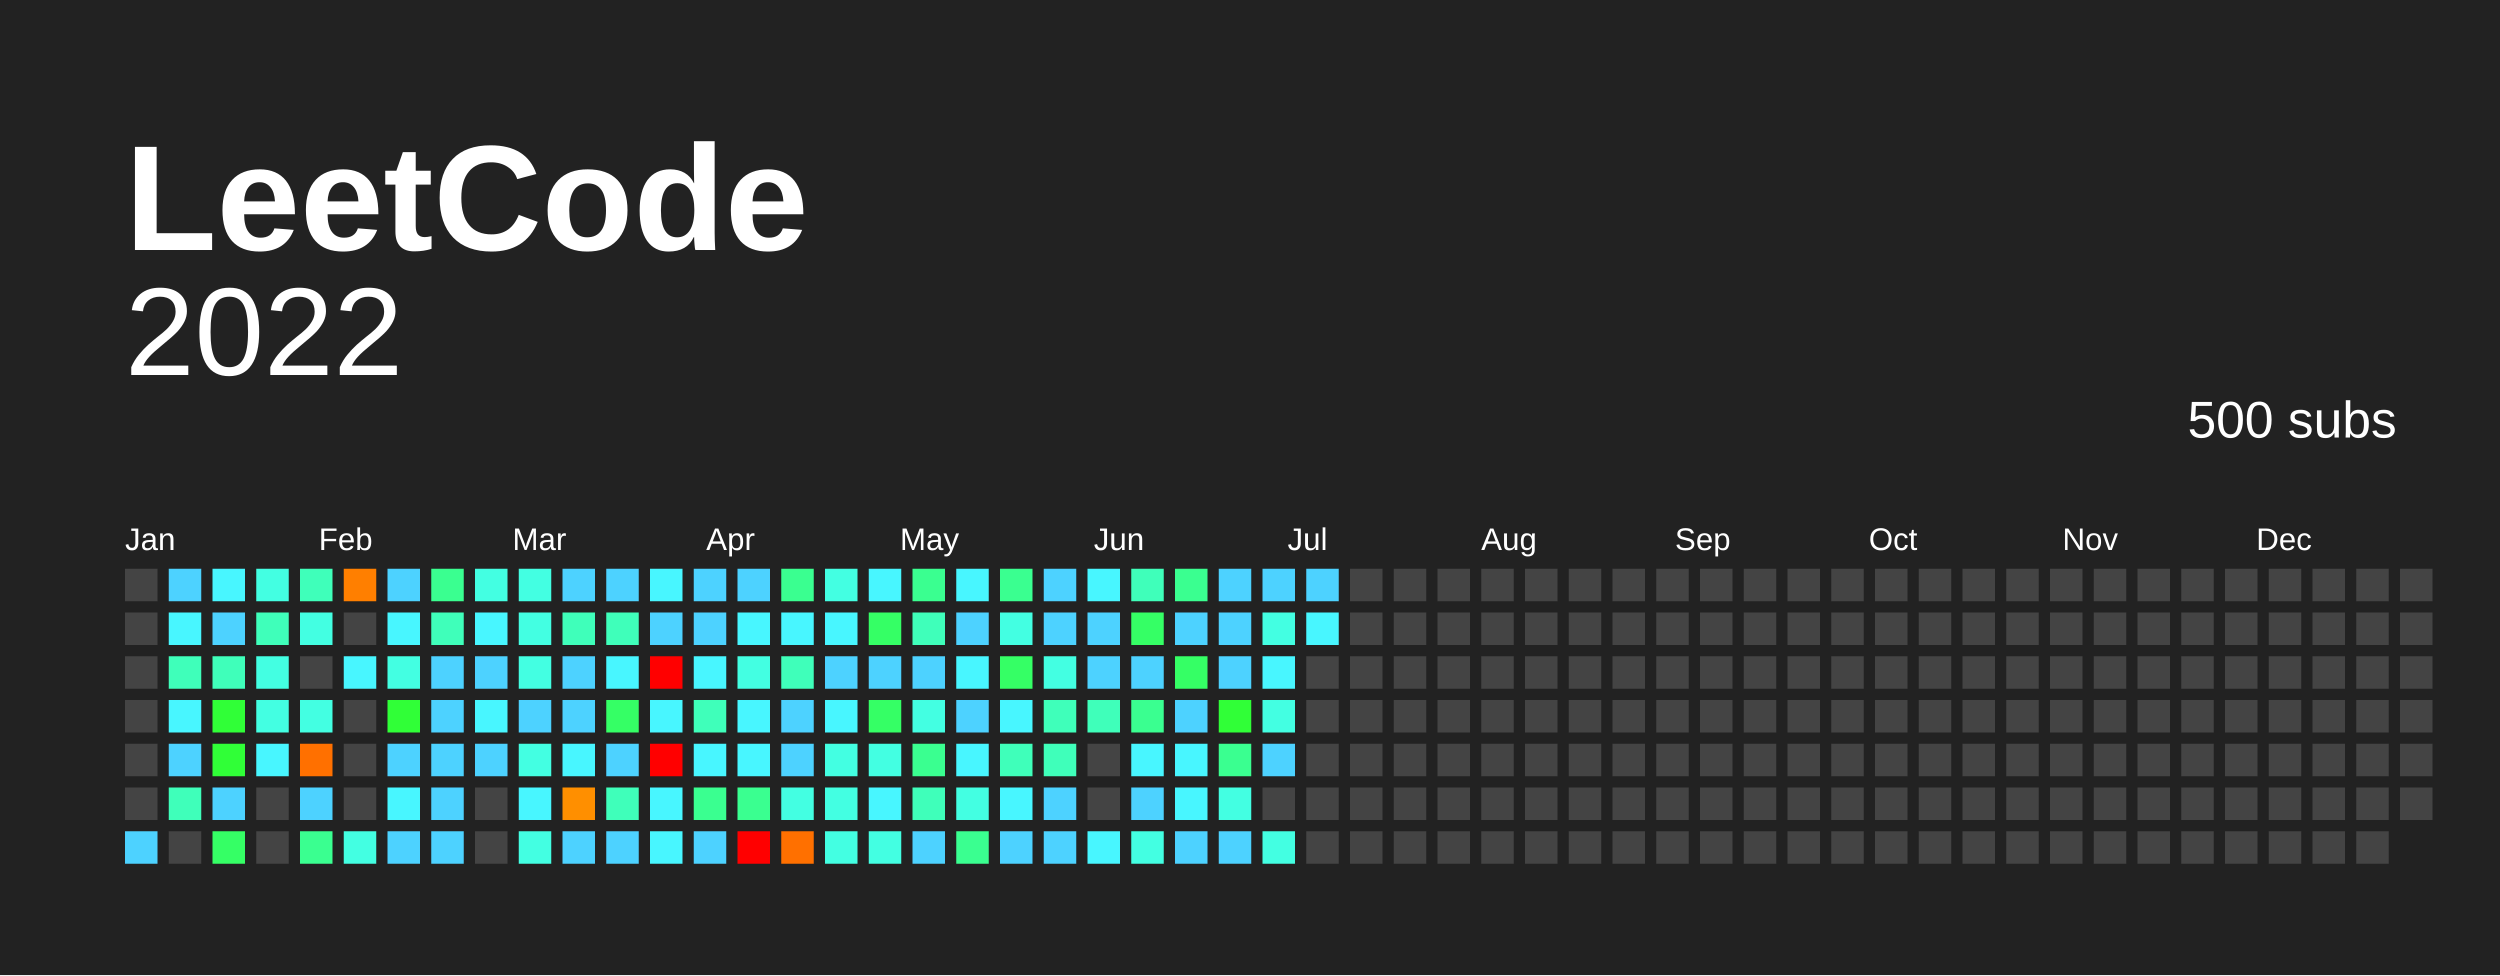
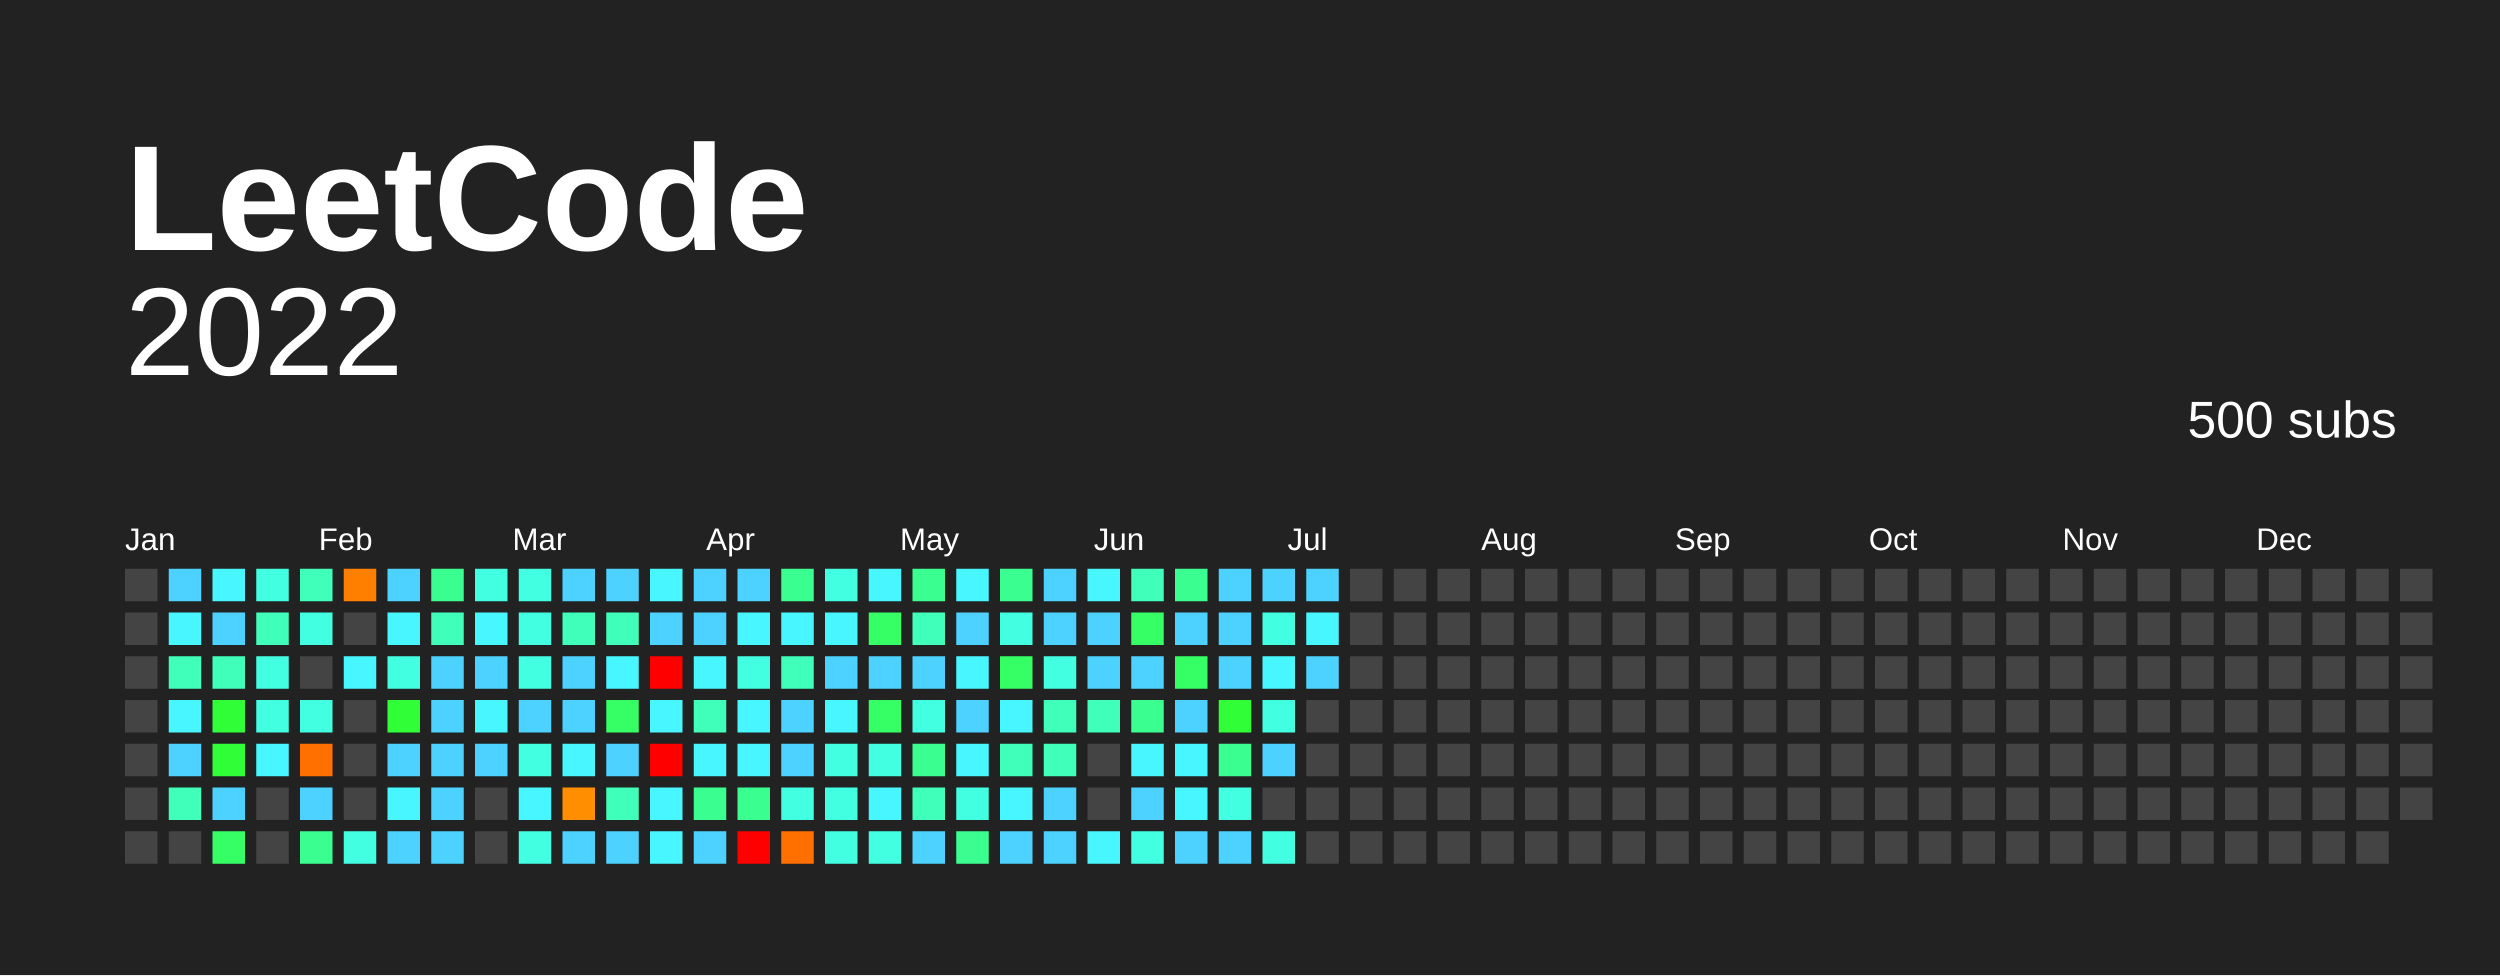
<svg xmlns="http://www.w3.org/2000/svg" baseProfile="full" height="78mm" version="1.1" viewBox="0,0,200,78" width="200mm">
  <defs />
  <rect fill="#222222" height="78" width="200" x="0" y="0" />
  <text fill="#FFFFFF" style="font-size:12px; font-family:Arial; font-weight:bold;" x="10" y="20"> LeetCode</text>
  <text alignment-baseline="hanging" fill="#FFFFFF" style="font-size:10.0px; font-family:Arial;" x="10" y="30">2022</text>
  <text alignment-baseline="hanging" fill="#FFFFFF" style="font-size:4.125px; font-family:Arial;" x="175" y="35">500 subs</text>
  <text fill="#FFFFFF" style="font-size:2.5px; font-family:Arial" x="10.0" y="44">Jan</text>
  <text fill="#FFFFFF" style="font-size:2.5px; font-family:Arial" x="25.5" y="44">Feb</text>
  <text fill="#FFFFFF" style="font-size:2.5px; font-family:Arial" x="41.0" y="44">Mar</text>
  <text fill="#FFFFFF" style="font-size:2.5px; font-family:Arial" x="56.5" y="44">Apr</text>
  <text fill="#FFFFFF" style="font-size:2.5px; font-family:Arial" x="72.0" y="44">May</text>
  <text fill="#FFFFFF" style="font-size:2.5px; font-family:Arial" x="87.5" y="44">Jun</text>
  <text fill="#FFFFFF" style="font-size:2.5px; font-family:Arial" x="103.0" y="44">Jul</text>
  <text fill="#FFFFFF" style="font-size:2.5px; font-family:Arial" x="118.5" y="44">Aug</text>
  <text fill="#FFFFFF" style="font-size:2.5px; font-family:Arial" x="134.0" y="44">Sep</text>
  <text fill="#FFFFFF" style="font-size:2.5px; font-family:Arial" x="149.5" y="44">Oct</text>
  <text fill="#FFFFFF" style="font-size:2.5px; font-family:Arial" x="165.0" y="44">Nov</text>
  <text fill="#FFFFFF" style="font-size:2.5px; font-family:Arial" x="180.5" y="44">Dec</text>
  <rect fill="#444444" height="2.6" width="2.6" x="10.0" y="45.5" />
  <rect fill="#444444" height="2.6" width="2.6" x="10.0" y="49.0" />
  <rect fill="#444444" height="2.6" width="2.6" x="10.0" y="52.5" />
  <rect fill="#444444" height="2.6" width="2.6" x="10.0" y="56.0" />
  <rect fill="#444444" height="2.6" width="2.6" x="10.0" y="59.5" />
  <rect fill="#444444" height="2.6" width="2.6" x="10.0" y="63.0" />
-   <rect fill="#4dd2ff" height="2.6" width="2.6" x="10.0" y="66.5" />
+   <rect fill="#444444" height="2.6" width="2.6" x="10.0" y="66.5" />
  <rect fill="#4dd2ff" height="2.6" width="2.6" x="13.5" y="45.5" />
  <rect fill="#48f6ff" height="2.6" width="2.6" x="13.5" y="49.0" />
  <rect fill="#3fffba" height="2.6" width="2.6" x="13.5" y="52.5" />
  <rect fill="#48f6ff" height="2.6" width="2.6" x="13.5" y="56.0" />
  <rect fill="#4dd2ff" height="2.6" width="2.6" x="13.5" y="59.5" />
  <rect fill="#3fffba" height="2.6" width="2.6" x="13.5" y="63.0" />
  <rect fill="#444444" height="2.6" width="2.6" x="13.5" y="66.5" />
  <rect fill="#48f6ff" height="2.6" width="2.6" x="17.0" y="45.5" />
  <rect fill="#4dd2ff" height="2.6" width="2.6" x="17.0" y="49.0" />
  <rect fill="#3fffba" height="2.6" width="2.6" x="17.0" y="52.5" />
  <rect fill="#30ff37" height="2.6" width="2.6" x="17.0" y="56.0" />
  <rect fill="#30ff37" height="2.6" width="2.6" x="17.0" y="59.5" />
  <rect fill="#4dd2ff" height="2.6" width="2.6" x="17.0" y="63.0" />
  <rect fill="#35ff65" height="2.6" width="2.6" x="17.0" y="66.5" />
  <rect fill="#43ffe2" height="2.6" width="2.6" x="20.5" y="45.5" />
  <rect fill="#3fffba" height="2.6" width="2.6" x="20.5" y="49.0" />
  <rect fill="#43ffe2" height="2.6" width="2.6" x="20.5" y="52.5" />
  <rect fill="#43ffe2" height="2.6" width="2.6" x="20.5" y="56.0" />
  <rect fill="#48f6ff" height="2.6" width="2.6" x="20.5" y="59.5" />
  <rect fill="#444444" height="2.6" width="2.6" x="20.5" y="63.0" />
  <rect fill="#444444" height="2.6" width="2.6" x="20.5" y="66.5" />
  <rect fill="#3fffba" height="2.6" width="2.6" x="24.0" y="45.5" />
  <rect fill="#43ffe2" height="2.6" width="2.6" x="24.0" y="49.0" />
  <rect fill="#444444" height="2.6" width="2.6" x="24.0" y="52.5" />
  <rect fill="#43ffe2" height="2.6" width="2.6" x="24.0" y="56.0" />
  <rect fill="#ff7000" height="2.6" width="2.6" x="24.0" y="59.5" />
  <rect fill="#4dd2ff" height="2.6" width="2.6" x="24.0" y="63.0" />
  <rect fill="#3aff90" height="2.6" width="2.6" x="24.0" y="66.5" />
  <rect fill="#ff7f00" height="2.6" width="2.6" x="27.5" y="45.5" />
  <rect fill="#444444" height="2.6" width="2.6" x="27.5" y="49.0" />
  <rect fill="#48f6ff" height="2.6" width="2.6" x="27.5" y="52.5" />
  <rect fill="#444444" height="2.6" width="2.6" x="27.5" y="56.0" />
  <rect fill="#444444" height="2.6" width="2.6" x="27.5" y="59.5" />
  <rect fill="#444444" height="2.6" width="2.6" x="27.5" y="63.0" />
  <rect fill="#43ffe2" height="2.6" width="2.6" x="27.5" y="66.5" />
  <rect fill="#4dd2ff" height="2.6" width="2.6" x="31.0" y="45.5" />
  <rect fill="#48f6ff" height="2.6" width="2.6" x="31.0" y="49.0" />
  <rect fill="#43ffe2" height="2.6" width="2.6" x="31.0" y="52.5" />
  <rect fill="#30ff37" height="2.6" width="2.6" x="31.0" y="56.0" />
  <rect fill="#4dd2ff" height="2.6" width="2.6" x="31.0" y="59.5" />
  <rect fill="#48f6ff" height="2.6" width="2.6" x="31.0" y="63.0" />
  <rect fill="#4dd2ff" height="2.6" width="2.6" x="31.0" y="66.5" />
  <rect fill="#3aff90" height="2.6" width="2.6" x="34.5" y="45.5" />
  <rect fill="#3fffba" height="2.6" width="2.6" x="34.5" y="49.0" />
  <rect fill="#4dd2ff" height="2.6" width="2.6" x="34.5" y="52.5" />
  <rect fill="#4dd2ff" height="2.6" width="2.6" x="34.5" y="56.0" />
  <rect fill="#4dd2ff" height="2.6" width="2.6" x="34.5" y="59.5" />
  <rect fill="#4dd2ff" height="2.6" width="2.6" x="34.5" y="63.0" />
  <rect fill="#4dd2ff" height="2.6" width="2.6" x="34.5" y="66.5" />
  <rect fill="#43ffe2" height="2.6" width="2.6" x="38.0" y="45.5" />
  <rect fill="#48f6ff" height="2.6" width="2.6" x="38.0" y="49.0" />
  <rect fill="#4dd2ff" height="2.6" width="2.6" x="38.0" y="52.5" />
  <rect fill="#48f6ff" height="2.6" width="2.6" x="38.0" y="56.0" />
  <rect fill="#4dd2ff" height="2.6" width="2.6" x="38.0" y="59.5" />
  <rect fill="#444444" height="2.6" width="2.6" x="38.0" y="63.0" />
  <rect fill="#444444" height="2.6" width="2.6" x="38.0" y="66.5" />
  <rect fill="#43ffe2" height="2.6" width="2.6" x="41.5" y="45.5" />
  <rect fill="#43ffe2" height="2.6" width="2.6" x="41.5" y="49.0" />
  <rect fill="#43ffe2" height="2.6" width="2.6" x="41.5" y="52.5" />
  <rect fill="#4dd2ff" height="2.6" width="2.6" x="41.5" y="56.0" />
  <rect fill="#43ffe2" height="2.6" width="2.6" x="41.5" y="59.5" />
  <rect fill="#48f6ff" height="2.6" width="2.6" x="41.5" y="63.0" />
  <rect fill="#43ffe2" height="2.6" width="2.6" x="41.5" y="66.5" />
  <rect fill="#4dd2ff" height="2.6" width="2.6" x="45.0" y="45.5" />
  <rect fill="#3fffba" height="2.6" width="2.6" x="45.0" y="49.0" />
  <rect fill="#4dd2ff" height="2.6" width="2.6" x="45.0" y="52.5" />
  <rect fill="#4dd2ff" height="2.6" width="2.6" x="45.0" y="56.0" />
  <rect fill="#48f6ff" height="2.6" width="2.6" x="45.0" y="59.5" />
  <rect fill="#ff8f00" height="2.6" width="2.6" x="45.0" y="63.0" />
  <rect fill="#4dd2ff" height="2.6" width="2.6" x="45.0" y="66.5" />
  <rect fill="#4dd2ff" height="2.6" width="2.6" x="48.5" y="45.5" />
  <rect fill="#3fffba" height="2.6" width="2.6" x="48.5" y="49.0" />
  <rect fill="#48f6ff" height="2.6" width="2.6" x="48.5" y="52.5" />
  <rect fill="#35ff65" height="2.6" width="2.6" x="48.5" y="56.0" />
  <rect fill="#4dd2ff" height="2.6" width="2.6" x="48.5" y="59.5" />
  <rect fill="#3fffba" height="2.6" width="2.6" x="48.5" y="63.0" />
  <rect fill="#4dd2ff" height="2.6" width="2.6" x="48.5" y="66.5" />
  <rect fill="#48f6ff" height="2.6" width="2.6" x="52.0" y="45.5" />
  <rect fill="#4dd2ff" height="2.6" width="2.6" x="52.0" y="49.0" />
  <rect fill="red" height="2.6" width="2.6" x="52.0" y="52.5" />
  <rect fill="#48f6ff" height="2.6" width="2.6" x="52.0" y="56.0" />
  <rect fill="red" height="2.6" width="2.6" x="52.0" y="59.5" />
  <rect fill="#48f6ff" height="2.6" width="2.6" x="52.0" y="63.0" />
  <rect fill="#48f6ff" height="2.6" width="2.6" x="52.0" y="66.5" />
  <rect fill="#4dd2ff" height="2.6" width="2.6" x="55.5" y="45.5" />
  <rect fill="#4dd2ff" height="2.6" width="2.6" x="55.5" y="49.0" />
  <rect fill="#48f6ff" height="2.6" width="2.6" x="55.5" y="52.5" />
  <rect fill="#3fffba" height="2.6" width="2.6" x="55.5" y="56.0" />
  <rect fill="#48f6ff" height="2.6" width="2.6" x="55.5" y="59.5" />
  <rect fill="#3aff90" height="2.6" width="2.6" x="55.5" y="63.0" />
  <rect fill="#4dd2ff" height="2.6" width="2.6" x="55.5" y="66.5" />
  <rect fill="#4dd2ff" height="2.6" width="2.6" x="59.0" y="45.5" />
  <rect fill="#48f6ff" height="2.6" width="2.6" x="59.0" y="49.0" />
  <rect fill="#43ffe2" height="2.6" width="2.6" x="59.0" y="52.5" />
  <rect fill="#48f6ff" height="2.6" width="2.6" x="59.0" y="56.0" />
  <rect fill="#48f6ff" height="2.6" width="2.6" x="59.0" y="59.5" />
  <rect fill="#3aff90" height="2.6" width="2.6" x="59.0" y="63.0" />
  <rect fill="red" height="2.6" width="2.6" x="59.0" y="66.5" />
  <rect fill="#3aff90" height="2.6" width="2.6" x="62.5" y="45.5" />
  <rect fill="#48f6ff" height="2.6" width="2.6" x="62.5" y="49.0" />
  <rect fill="#3fffba" height="2.6" width="2.6" x="62.5" y="52.5" />
  <rect fill="#4dd2ff" height="2.6" width="2.6" x="62.5" y="56.0" />
  <rect fill="#4dd2ff" height="2.6" width="2.6" x="62.5" y="59.5" />
  <rect fill="#43ffe2" height="2.6" width="2.6" x="62.5" y="63.0" />
  <rect fill="#ff7000" height="2.6" width="2.6" x="62.5" y="66.5" />
  <rect fill="#43ffe2" height="2.6" width="2.6" x="66.0" y="45.5" />
  <rect fill="#48f6ff" height="2.6" width="2.6" x="66.0" y="49.0" />
  <rect fill="#4dd2ff" height="2.6" width="2.6" x="66.0" y="52.5" />
  <rect fill="#48f6ff" height="2.6" width="2.6" x="66.0" y="56.0" />
  <rect fill="#43ffe2" height="2.6" width="2.6" x="66.0" y="59.5" />
  <rect fill="#43ffe2" height="2.6" width="2.6" x="66.0" y="63.0" />
  <rect fill="#43ffe2" height="2.6" width="2.6" x="66.0" y="66.5" />
  <rect fill="#48f6ff" height="2.6" width="2.6" x="69.5" y="45.5" />
  <rect fill="#35ff65" height="2.6" width="2.6" x="69.5" y="49.0" />
  <rect fill="#4dd2ff" height="2.6" width="2.6" x="69.5" y="52.5" />
  <rect fill="#35ff65" height="2.6" width="2.6" x="69.5" y="56.0" />
  <rect fill="#43ffe2" height="2.6" width="2.6" x="69.5" y="59.5" />
  <rect fill="#48f6ff" height="2.6" width="2.6" x="69.5" y="63.0" />
  <rect fill="#43ffe2" height="2.6" width="2.6" x="69.5" y="66.5" />
  <rect fill="#3aff90" height="2.6" width="2.6" x="73.0" y="45.5" />
  <rect fill="#3fffba" height="2.6" width="2.6" x="73.0" y="49.0" />
  <rect fill="#4dd2ff" height="2.6" width="2.6" x="73.0" y="52.5" />
  <rect fill="#43ffe2" height="2.6" width="2.6" x="73.0" y="56.0" />
  <rect fill="#3aff90" height="2.6" width="2.6" x="73.0" y="59.5" />
  <rect fill="#3fffba" height="2.6" width="2.6" x="73.0" y="63.0" />
  <rect fill="#4dd2ff" height="2.6" width="2.6" x="73.0" y="66.5" />
  <rect fill="#48f6ff" height="2.6" width="2.6" x="76.5" y="45.5" />
  <rect fill="#4dd2ff" height="2.6" width="2.6" x="76.5" y="49.0" />
  <rect fill="#48f6ff" height="2.6" width="2.6" x="76.5" y="52.5" />
  <rect fill="#4dd2ff" height="2.6" width="2.6" x="76.5" y="56.0" />
  <rect fill="#48f6ff" height="2.6" width="2.6" x="76.5" y="59.5" />
  <rect fill="#43ffe2" height="2.6" width="2.6" x="76.5" y="63.0" />
  <rect fill="#3aff90" height="2.6" width="2.6" x="76.5" y="66.5" />
  <rect fill="#3aff90" height="2.6" width="2.6" x="80.0" y="45.5" />
  <rect fill="#43ffe2" height="2.6" width="2.6" x="80.0" y="49.0" />
  <rect fill="#35ff65" height="2.6" width="2.6" x="80.0" y="52.5" />
  <rect fill="#48f6ff" height="2.6" width="2.6" x="80.0" y="56.0" />
  <rect fill="#3fffba" height="2.6" width="2.6" x="80.0" y="59.5" />
  <rect fill="#48f6ff" height="2.6" width="2.6" x="80.0" y="63.0" />
  <rect fill="#4dd2ff" height="2.6" width="2.6" x="80.0" y="66.5" />
  <rect fill="#4dd2ff" height="2.6" width="2.6" x="83.5" y="45.5" />
  <rect fill="#4dd2ff" height="2.6" width="2.6" x="83.5" y="49.0" />
  <rect fill="#43ffe2" height="2.6" width="2.6" x="83.5" y="52.5" />
  <rect fill="#3fffba" height="2.6" width="2.6" x="83.5" y="56.0" />
  <rect fill="#3fffba" height="2.6" width="2.6" x="83.5" y="59.5" />
  <rect fill="#4dd2ff" height="2.6" width="2.6" x="83.5" y="63.0" />
  <rect fill="#4dd2ff" height="2.6" width="2.6" x="83.5" y="66.5" />
  <rect fill="#48f6ff" height="2.6" width="2.6" x="87.0" y="45.5" />
  <rect fill="#4dd2ff" height="2.6" width="2.6" x="87.0" y="49.0" />
  <rect fill="#4dd2ff" height="2.6" width="2.6" x="87.0" y="52.5" />
  <rect fill="#3fffba" height="2.6" width="2.6" x="87.0" y="56.0" />
  <rect fill="#444444" height="2.6" width="2.6" x="87.0" y="59.5" />
  <rect fill="#444444" height="2.6" width="2.6" x="87.0" y="63.0" />
  <rect fill="#48f6ff" height="2.6" width="2.6" x="87.0" y="66.5" />
  <rect fill="#3fffba" height="2.6" width="2.6" x="90.5" y="45.5" />
  <rect fill="#35ff65" height="2.6" width="2.6" x="90.5" y="49.0" />
  <rect fill="#4dd2ff" height="2.6" width="2.6" x="90.5" y="52.5" />
  <rect fill="#3aff90" height="2.6" width="2.6" x="90.5" y="56.0" />
  <rect fill="#48f6ff" height="2.6" width="2.6" x="90.5" y="59.5" />
  <rect fill="#4dd2ff" height="2.6" width="2.6" x="90.5" y="63.0" />
  <rect fill="#43ffe2" height="2.6" width="2.6" x="90.5" y="66.5" />
  <rect fill="#3aff90" height="2.6" width="2.6" x="94.0" y="45.5" />
  <rect fill="#4dd2ff" height="2.6" width="2.6" x="94.0" y="49.0" />
  <rect fill="#35ff65" height="2.6" width="2.6" x="94.0" y="52.5" />
  <rect fill="#4dd2ff" height="2.6" width="2.6" x="94.0" y="56.0" />
  <rect fill="#48f6ff" height="2.6" width="2.6" x="94.0" y="59.5" />
  <rect fill="#48f6ff" height="2.6" width="2.6" x="94.0" y="63.0" />
  <rect fill="#4dd2ff" height="2.6" width="2.6" x="94.0" y="66.5" />
  <rect fill="#4dd2ff" height="2.6" width="2.6" x="97.5" y="45.5" />
  <rect fill="#4dd2ff" height="2.6" width="2.6" x="97.5" y="49.0" />
  <rect fill="#4dd2ff" height="2.6" width="2.6" x="97.5" y="52.5" />
  <rect fill="#30ff37" height="2.6" width="2.6" x="97.5" y="56.0" />
  <rect fill="#3aff90" height="2.6" width="2.6" x="97.5" y="59.5" />
  <rect fill="#43ffe2" height="2.6" width="2.6" x="97.5" y="63.0" />
  <rect fill="#4dd2ff" height="2.6" width="2.6" x="97.5" y="66.5" />
  <rect fill="#4dd2ff" height="2.6" width="2.6" x="101.0" y="45.5" />
  <rect fill="#43ffe2" height="2.6" width="2.6" x="101.0" y="49.0" />
  <rect fill="#48f6ff" height="2.6" width="2.6" x="101.0" y="52.5" />
  <rect fill="#43ffe2" height="2.6" width="2.6" x="101.0" y="56.0" />
  <rect fill="#4dd2ff" height="2.6" width="2.6" x="101.0" y="59.5" />
  <rect fill="#444444" height="2.6" width="2.6" x="101.0" y="63.0" />
  <rect fill="#43ffe2" height="2.6" width="2.6" x="101.0" y="66.5" />
  <rect fill="#4dd2ff" height="2.6" width="2.6" x="104.5" y="45.5" />
  <rect fill="#48f6ff" height="2.6" width="2.6" x="104.5" y="49.0" />
-   <rect fill="#444444" height="2.6" width="2.6" x="104.5" y="52.5" />
+   <rect fill="#4dd2ff" height="2.6" width="2.6" x="104.5" y="52.5" />
  <rect fill="#444444" height="2.6" width="2.6" x="104.5" y="56.0" />
  <rect fill="#444444" height="2.6" width="2.6" x="104.5" y="59.5" />
  <rect fill="#444444" height="2.6" width="2.6" x="104.5" y="63.0" />
  <rect fill="#444444" height="2.6" width="2.6" x="104.5" y="66.5" />
  <rect fill="#444444" height="2.6" width="2.6" x="108.0" y="45.5" />
  <rect fill="#444444" height="2.6" width="2.6" x="108.0" y="49.0" />
  <rect fill="#444444" height="2.6" width="2.6" x="108.0" y="52.5" />
  <rect fill="#444444" height="2.6" width="2.6" x="108.0" y="56.0" />
  <rect fill="#444444" height="2.6" width="2.6" x="108.0" y="59.5" />
  <rect fill="#444444" height="2.6" width="2.6" x="108.0" y="63.0" />
  <rect fill="#444444" height="2.6" width="2.6" x="108.0" y="66.5" />
  <rect fill="#444444" height="2.6" width="2.6" x="111.5" y="45.5" />
  <rect fill="#444444" height="2.6" width="2.6" x="111.5" y="49.0" />
  <rect fill="#444444" height="2.6" width="2.6" x="111.5" y="52.5" />
  <rect fill="#444444" height="2.6" width="2.6" x="111.5" y="56.0" />
  <rect fill="#444444" height="2.6" width="2.6" x="111.5" y="59.5" />
  <rect fill="#444444" height="2.6" width="2.6" x="111.5" y="63.0" />
  <rect fill="#444444" height="2.6" width="2.6" x="111.5" y="66.5" />
  <rect fill="#444444" height="2.6" width="2.6" x="115.0" y="45.5" />
  <rect fill="#444444" height="2.6" width="2.6" x="115.0" y="49.0" />
  <rect fill="#444444" height="2.6" width="2.6" x="115.0" y="52.5" />
  <rect fill="#444444" height="2.6" width="2.6" x="115.0" y="56.0" />
  <rect fill="#444444" height="2.6" width="2.6" x="115.0" y="59.5" />
  <rect fill="#444444" height="2.6" width="2.6" x="115.0" y="63.0" />
  <rect fill="#444444" height="2.6" width="2.6" x="115.0" y="66.5" />
  <rect fill="#444444" height="2.6" width="2.6" x="118.5" y="45.5" />
  <rect fill="#444444" height="2.6" width="2.6" x="118.5" y="49.0" />
  <rect fill="#444444" height="2.6" width="2.6" x="118.5" y="52.5" />
  <rect fill="#444444" height="2.6" width="2.6" x="118.5" y="56.0" />
  <rect fill="#444444" height="2.6" width="2.6" x="118.5" y="59.5" />
  <rect fill="#444444" height="2.6" width="2.6" x="118.5" y="63.0" />
  <rect fill="#444444" height="2.6" width="2.6" x="118.5" y="66.5" />
  <rect fill="#444444" height="2.6" width="2.6" x="122.0" y="45.5" />
  <rect fill="#444444" height="2.6" width="2.6" x="122.0" y="49.0" />
  <rect fill="#444444" height="2.6" width="2.6" x="122.0" y="52.5" />
  <rect fill="#444444" height="2.6" width="2.6" x="122.0" y="56.0" />
  <rect fill="#444444" height="2.6" width="2.6" x="122.0" y="59.5" />
  <rect fill="#444444" height="2.6" width="2.6" x="122.0" y="63.0" />
  <rect fill="#444444" height="2.6" width="2.6" x="122.0" y="66.5" />
  <rect fill="#444444" height="2.6" width="2.6" x="125.5" y="45.5" />
  <rect fill="#444444" height="2.6" width="2.6" x="125.5" y="49.0" />
  <rect fill="#444444" height="2.6" width="2.6" x="125.5" y="52.5" />
  <rect fill="#444444" height="2.6" width="2.6" x="125.5" y="56.0" />
  <rect fill="#444444" height="2.6" width="2.6" x="125.5" y="59.5" />
  <rect fill="#444444" height="2.6" width="2.6" x="125.5" y="63.0" />
  <rect fill="#444444" height="2.6" width="2.6" x="125.5" y="66.5" />
  <rect fill="#444444" height="2.6" width="2.6" x="129.0" y="45.5" />
  <rect fill="#444444" height="2.6" width="2.6" x="129.0" y="49.0" />
  <rect fill="#444444" height="2.6" width="2.6" x="129.0" y="52.5" />
  <rect fill="#444444" height="2.6" width="2.6" x="129.0" y="56.0" />
  <rect fill="#444444" height="2.6" width="2.6" x="129.0" y="59.5" />
  <rect fill="#444444" height="2.6" width="2.6" x="129.0" y="63.0" />
  <rect fill="#444444" height="2.6" width="2.6" x="129.0" y="66.5" />
  <rect fill="#444444" height="2.6" width="2.6" x="132.5" y="45.5" />
  <rect fill="#444444" height="2.6" width="2.6" x="132.5" y="49.0" />
  <rect fill="#444444" height="2.6" width="2.6" x="132.5" y="52.5" />
  <rect fill="#444444" height="2.6" width="2.6" x="132.5" y="56.0" />
  <rect fill="#444444" height="2.6" width="2.6" x="132.5" y="59.5" />
  <rect fill="#444444" height="2.6" width="2.6" x="132.5" y="63.0" />
  <rect fill="#444444" height="2.6" width="2.6" x="132.5" y="66.5" />
  <rect fill="#444444" height="2.6" width="2.6" x="136.0" y="45.5" />
  <rect fill="#444444" height="2.6" width="2.6" x="136.0" y="49.0" />
  <rect fill="#444444" height="2.6" width="2.6" x="136.0" y="52.5" />
  <rect fill="#444444" height="2.6" width="2.6" x="136.0" y="56.0" />
  <rect fill="#444444" height="2.6" width="2.6" x="136.0" y="59.5" />
  <rect fill="#444444" height="2.6" width="2.6" x="136.0" y="63.0" />
  <rect fill="#444444" height="2.6" width="2.6" x="136.0" y="66.5" />
  <rect fill="#444444" height="2.6" width="2.6" x="139.5" y="45.5" />
  <rect fill="#444444" height="2.6" width="2.6" x="139.5" y="49.0" />
  <rect fill="#444444" height="2.6" width="2.6" x="139.5" y="52.5" />
  <rect fill="#444444" height="2.6" width="2.6" x="139.5" y="56.0" />
  <rect fill="#444444" height="2.6" width="2.6" x="139.5" y="59.5" />
  <rect fill="#444444" height="2.6" width="2.6" x="139.5" y="63.0" />
  <rect fill="#444444" height="2.6" width="2.6" x="139.5" y="66.5" />
  <rect fill="#444444" height="2.6" width="2.6" x="143.0" y="45.5" />
  <rect fill="#444444" height="2.6" width="2.6" x="143.0" y="49.0" />
  <rect fill="#444444" height="2.6" width="2.6" x="143.0" y="52.5" />
  <rect fill="#444444" height="2.6" width="2.6" x="143.0" y="56.0" />
  <rect fill="#444444" height="2.6" width="2.6" x="143.0" y="59.5" />
  <rect fill="#444444" height="2.6" width="2.6" x="143.0" y="63.0" />
  <rect fill="#444444" height="2.6" width="2.6" x="143.0" y="66.5" />
  <rect fill="#444444" height="2.6" width="2.6" x="146.5" y="45.5" />
  <rect fill="#444444" height="2.6" width="2.6" x="146.5" y="49.0" />
  <rect fill="#444444" height="2.6" width="2.6" x="146.5" y="52.5" />
  <rect fill="#444444" height="2.6" width="2.6" x="146.5" y="56.0" />
  <rect fill="#444444" height="2.6" width="2.6" x="146.5" y="59.5" />
  <rect fill="#444444" height="2.6" width="2.6" x="146.5" y="63.0" />
  <rect fill="#444444" height="2.6" width="2.6" x="146.5" y="66.5" />
  <rect fill="#444444" height="2.6" width="2.6" x="150.0" y="45.5" />
  <rect fill="#444444" height="2.6" width="2.6" x="150.0" y="49.0" />
  <rect fill="#444444" height="2.6" width="2.6" x="150.0" y="52.5" />
  <rect fill="#444444" height="2.6" width="2.6" x="150.0" y="56.0" />
  <rect fill="#444444" height="2.6" width="2.6" x="150.0" y="59.5" />
  <rect fill="#444444" height="2.6" width="2.6" x="150.0" y="63.0" />
  <rect fill="#444444" height="2.6" width="2.6" x="150.0" y="66.5" />
  <rect fill="#444444" height="2.6" width="2.6" x="153.5" y="45.5" />
  <rect fill="#444444" height="2.6" width="2.6" x="153.5" y="49.0" />
  <rect fill="#444444" height="2.6" width="2.6" x="153.5" y="52.5" />
  <rect fill="#444444" height="2.6" width="2.6" x="153.5" y="56.0" />
  <rect fill="#444444" height="2.6" width="2.6" x="153.5" y="59.5" />
  <rect fill="#444444" height="2.6" width="2.6" x="153.5" y="63.0" />
  <rect fill="#444444" height="2.6" width="2.6" x="153.5" y="66.5" />
  <rect fill="#444444" height="2.6" width="2.6" x="157.0" y="45.5" />
  <rect fill="#444444" height="2.6" width="2.6" x="157.0" y="49.0" />
  <rect fill="#444444" height="2.6" width="2.6" x="157.0" y="52.5" />
  <rect fill="#444444" height="2.6" width="2.6" x="157.0" y="56.0" />
  <rect fill="#444444" height="2.6" width="2.6" x="157.0" y="59.5" />
  <rect fill="#444444" height="2.6" width="2.6" x="157.0" y="63.0" />
  <rect fill="#444444" height="2.6" width="2.6" x="157.0" y="66.5" />
  <rect fill="#444444" height="2.6" width="2.6" x="160.5" y="45.5" />
  <rect fill="#444444" height="2.6" width="2.6" x="160.5" y="49.0" />
  <rect fill="#444444" height="2.6" width="2.6" x="160.5" y="52.5" />
  <rect fill="#444444" height="2.6" width="2.6" x="160.5" y="56.0" />
  <rect fill="#444444" height="2.6" width="2.6" x="160.5" y="59.5" />
  <rect fill="#444444" height="2.6" width="2.6" x="160.5" y="63.0" />
  <rect fill="#444444" height="2.6" width="2.6" x="160.5" y="66.5" />
  <rect fill="#444444" height="2.6" width="2.6" x="164.0" y="45.5" />
  <rect fill="#444444" height="2.6" width="2.6" x="164.0" y="49.0" />
  <rect fill="#444444" height="2.6" width="2.6" x="164.0" y="52.5" />
  <rect fill="#444444" height="2.6" width="2.6" x="164.0" y="56.0" />
  <rect fill="#444444" height="2.6" width="2.6" x="164.0" y="59.5" />
  <rect fill="#444444" height="2.6" width="2.6" x="164.0" y="63.0" />
  <rect fill="#444444" height="2.6" width="2.6" x="164.0" y="66.5" />
  <rect fill="#444444" height="2.6" width="2.6" x="167.5" y="45.5" />
  <rect fill="#444444" height="2.6" width="2.6" x="167.5" y="49.0" />
  <rect fill="#444444" height="2.6" width="2.6" x="167.5" y="52.5" />
  <rect fill="#444444" height="2.6" width="2.6" x="167.5" y="56.0" />
  <rect fill="#444444" height="2.6" width="2.6" x="167.5" y="59.5" />
  <rect fill="#444444" height="2.6" width="2.6" x="167.5" y="63.0" />
  <rect fill="#444444" height="2.6" width="2.6" x="167.5" y="66.5" />
  <rect fill="#444444" height="2.6" width="2.6" x="171.0" y="45.5" />
  <rect fill="#444444" height="2.6" width="2.6" x="171.0" y="49.0" />
  <rect fill="#444444" height="2.6" width="2.6" x="171.0" y="52.5" />
  <rect fill="#444444" height="2.6" width="2.6" x="171.0" y="56.0" />
  <rect fill="#444444" height="2.6" width="2.6" x="171.0" y="59.5" />
  <rect fill="#444444" height="2.6" width="2.6" x="171.0" y="63.0" />
  <rect fill="#444444" height="2.6" width="2.6" x="171.0" y="66.5" />
  <rect fill="#444444" height="2.6" width="2.6" x="174.5" y="45.5" />
  <rect fill="#444444" height="2.6" width="2.6" x="174.5" y="49.0" />
  <rect fill="#444444" height="2.6" width="2.6" x="174.5" y="52.5" />
  <rect fill="#444444" height="2.6" width="2.6" x="174.5" y="56.0" />
  <rect fill="#444444" height="2.6" width="2.6" x="174.5" y="59.5" />
  <rect fill="#444444" height="2.6" width="2.6" x="174.5" y="63.0" />
  <rect fill="#444444" height="2.6" width="2.6" x="174.5" y="66.5" />
  <rect fill="#444444" height="2.6" width="2.6" x="178.0" y="45.5" />
  <rect fill="#444444" height="2.6" width="2.6" x="178.0" y="49.0" />
  <rect fill="#444444" height="2.6" width="2.6" x="178.0" y="52.5" />
  <rect fill="#444444" height="2.6" width="2.6" x="178.0" y="56.0" />
  <rect fill="#444444" height="2.6" width="2.6" x="178.0" y="59.5" />
  <rect fill="#444444" height="2.6" width="2.6" x="178.0" y="63.0" />
  <rect fill="#444444" height="2.6" width="2.6" x="178.0" y="66.5" />
  <rect fill="#444444" height="2.6" width="2.6" x="181.5" y="45.5" />
  <rect fill="#444444" height="2.6" width="2.6" x="181.5" y="49.0" />
  <rect fill="#444444" height="2.6" width="2.6" x="181.5" y="52.5" />
  <rect fill="#444444" height="2.6" width="2.6" x="181.5" y="56.0" />
  <rect fill="#444444" height="2.6" width="2.6" x="181.5" y="59.5" />
  <rect fill="#444444" height="2.6" width="2.6" x="181.5" y="63.0" />
  <rect fill="#444444" height="2.6" width="2.6" x="181.5" y="66.5" />
  <rect fill="#444444" height="2.6" width="2.6" x="185.0" y="45.5" />
  <rect fill="#444444" height="2.6" width="2.6" x="185.0" y="49.0" />
  <rect fill="#444444" height="2.6" width="2.6" x="185.0" y="52.5" />
  <rect fill="#444444" height="2.6" width="2.6" x="185.0" y="56.0" />
  <rect fill="#444444" height="2.6" width="2.6" x="185.0" y="59.5" />
  <rect fill="#444444" height="2.6" width="2.6" x="185.0" y="63.0" />
  <rect fill="#444444" height="2.6" width="2.6" x="185.0" y="66.5" />
  <rect fill="#444444" height="2.6" width="2.6" x="188.5" y="45.5" />
  <rect fill="#444444" height="2.6" width="2.6" x="188.5" y="49.0" />
  <rect fill="#444444" height="2.6" width="2.6" x="188.5" y="52.5" />
  <rect fill="#444444" height="2.6" width="2.6" x="188.5" y="56.0" />
  <rect fill="#444444" height="2.6" width="2.6" x="188.5" y="59.5" />
  <rect fill="#444444" height="2.6" width="2.6" x="188.5" y="63.0" />
  <rect fill="#444444" height="2.6" width="2.6" x="188.5" y="66.5" />
  <rect fill="#444444" height="2.6" width="2.6" x="192.0" y="45.5" />
  <rect fill="#444444" height="2.6" width="2.6" x="192.0" y="49.0" />
  <rect fill="#444444" height="2.6" width="2.6" x="192.0" y="52.5" />
  <rect fill="#444444" height="2.6" width="2.6" x="192.0" y="56.0" />
  <rect fill="#444444" height="2.6" width="2.6" x="192.0" y="59.5" />
  <rect fill="#444444" height="2.6" width="2.6" x="192.0" y="63.0" />
</svg>
